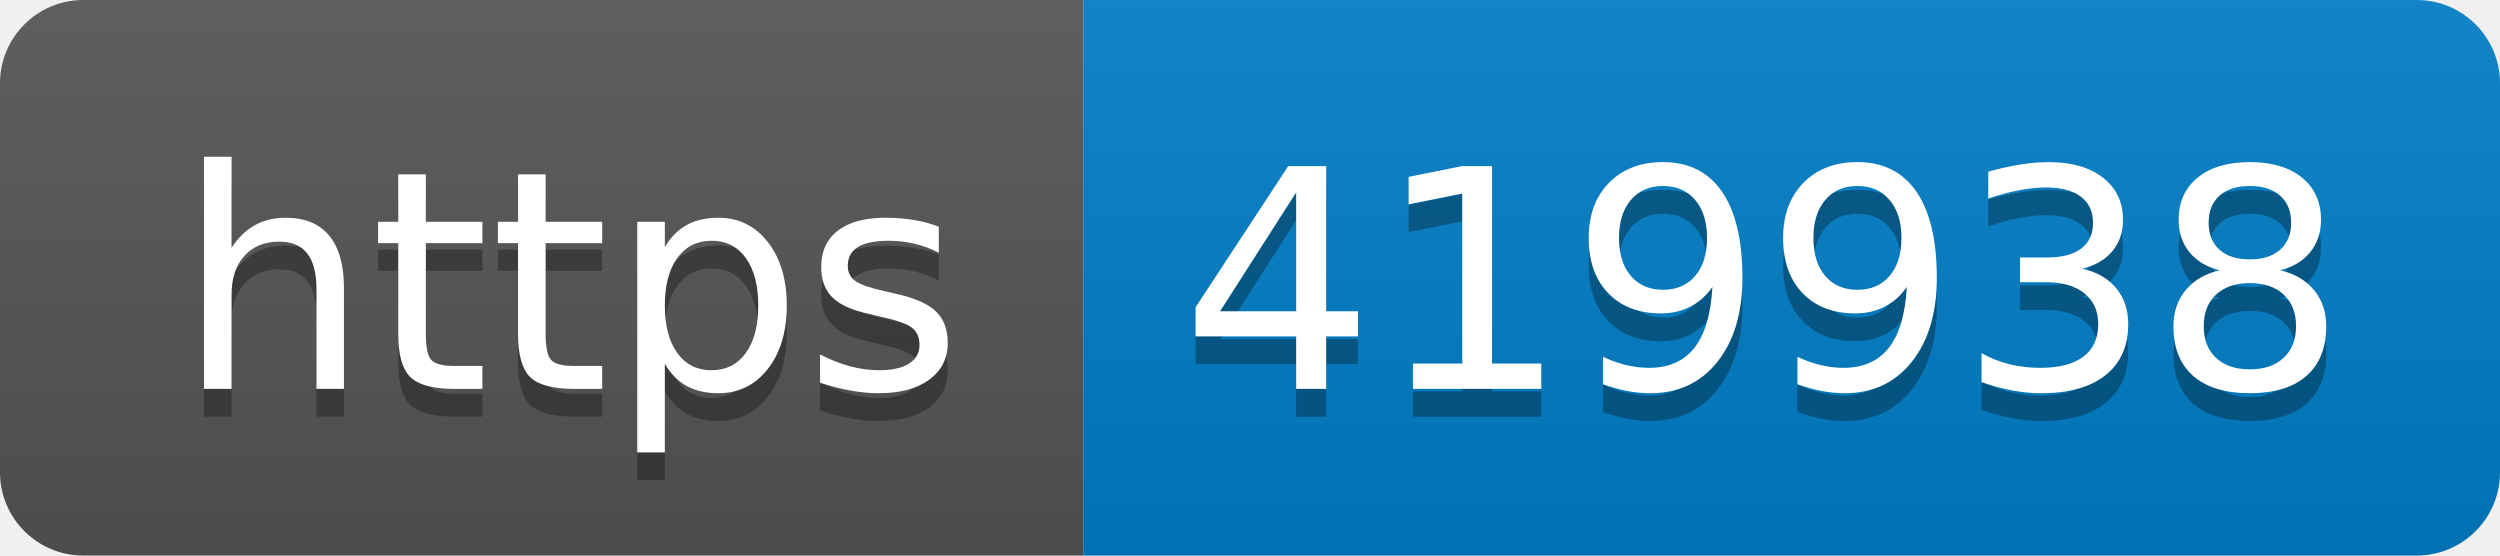
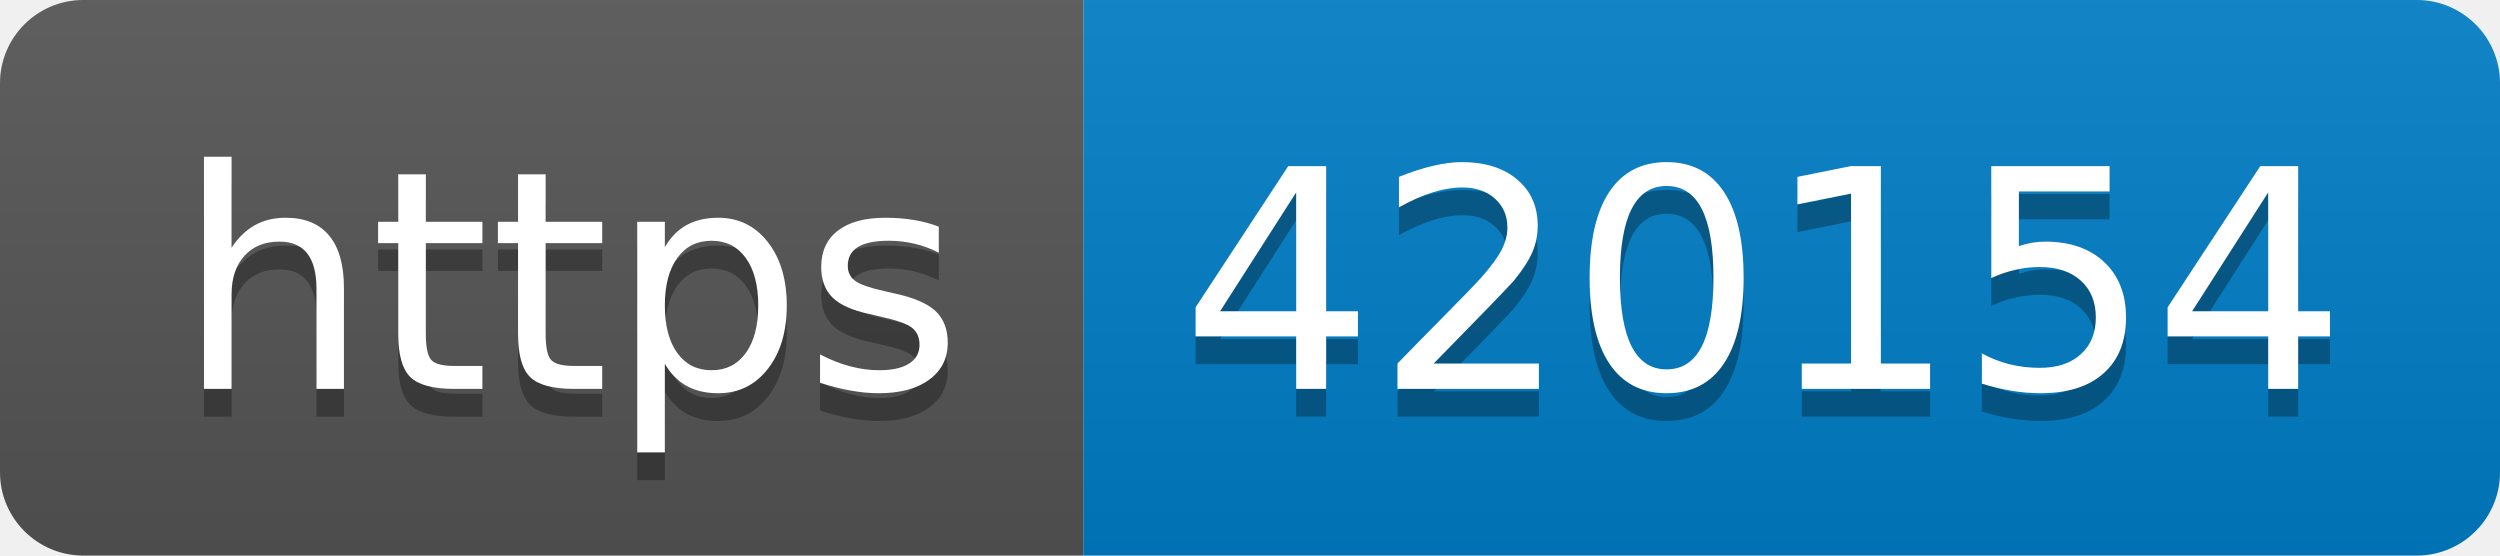
- <svg xmlns="http://www.w3.org/2000/svg" width="90" height="20" role="img" aria-label="https: 419938">
+ <svg xmlns="http://www.w3.org/2000/svg" width="90" height="20" role="img" aria-label="https: 420154">
  <linearGradient id="s" x2="0" y2="100%">
    <stop offset="0" stop-color="#bbb" stop-opacity=".1" />
    <stop offset="1" stop-opacity=".1" />
  </linearGradient>
  <clipPath id="r">
    <rect width="90" height="20" rx="3" fill="#fff" />
  </clipPath>
  <g clip-path="url(#r)">
    <rect width="39" height="20" fill="#555" />
    <rect x="39" width="51" height="20" fill="#007ec6" />
    <rect width="90" height="20" fill="url(#s)" />
  </g>
  <g fill="#fff" text-anchor="middle" font-family="Verdana,Geneva,DejaVu Sans,sans-serif" text-rendering="geometricPrecision" font-size="110">
    <text aria-hidden="true" x="205" y="150" fill="#010101" fill-opacity=".3" transform="scale(.1)" textLength="290">https</text>
    <text x="205" y="140" transform="scale(.1)" fill="#fff" textLength="290">https</text>
-     <text aria-hidden="true" x="635" y="150" fill="#010101" fill-opacity=".3" transform="scale(.1)" textLength="410">419938</text>
-     <text x="635" y="140" transform="scale(.1)" fill="#fff" textLength="410">419938</text>
+     <text aria-hidden="true" x="635" y="150" fill="#010101" fill-opacity=".3" transform="scale(.1)" textLength="410">420154</text>
+     <text x="635" y="140" transform="scale(.1)" fill="#fff" textLength="410">420154</text>
  </g>
</svg>
